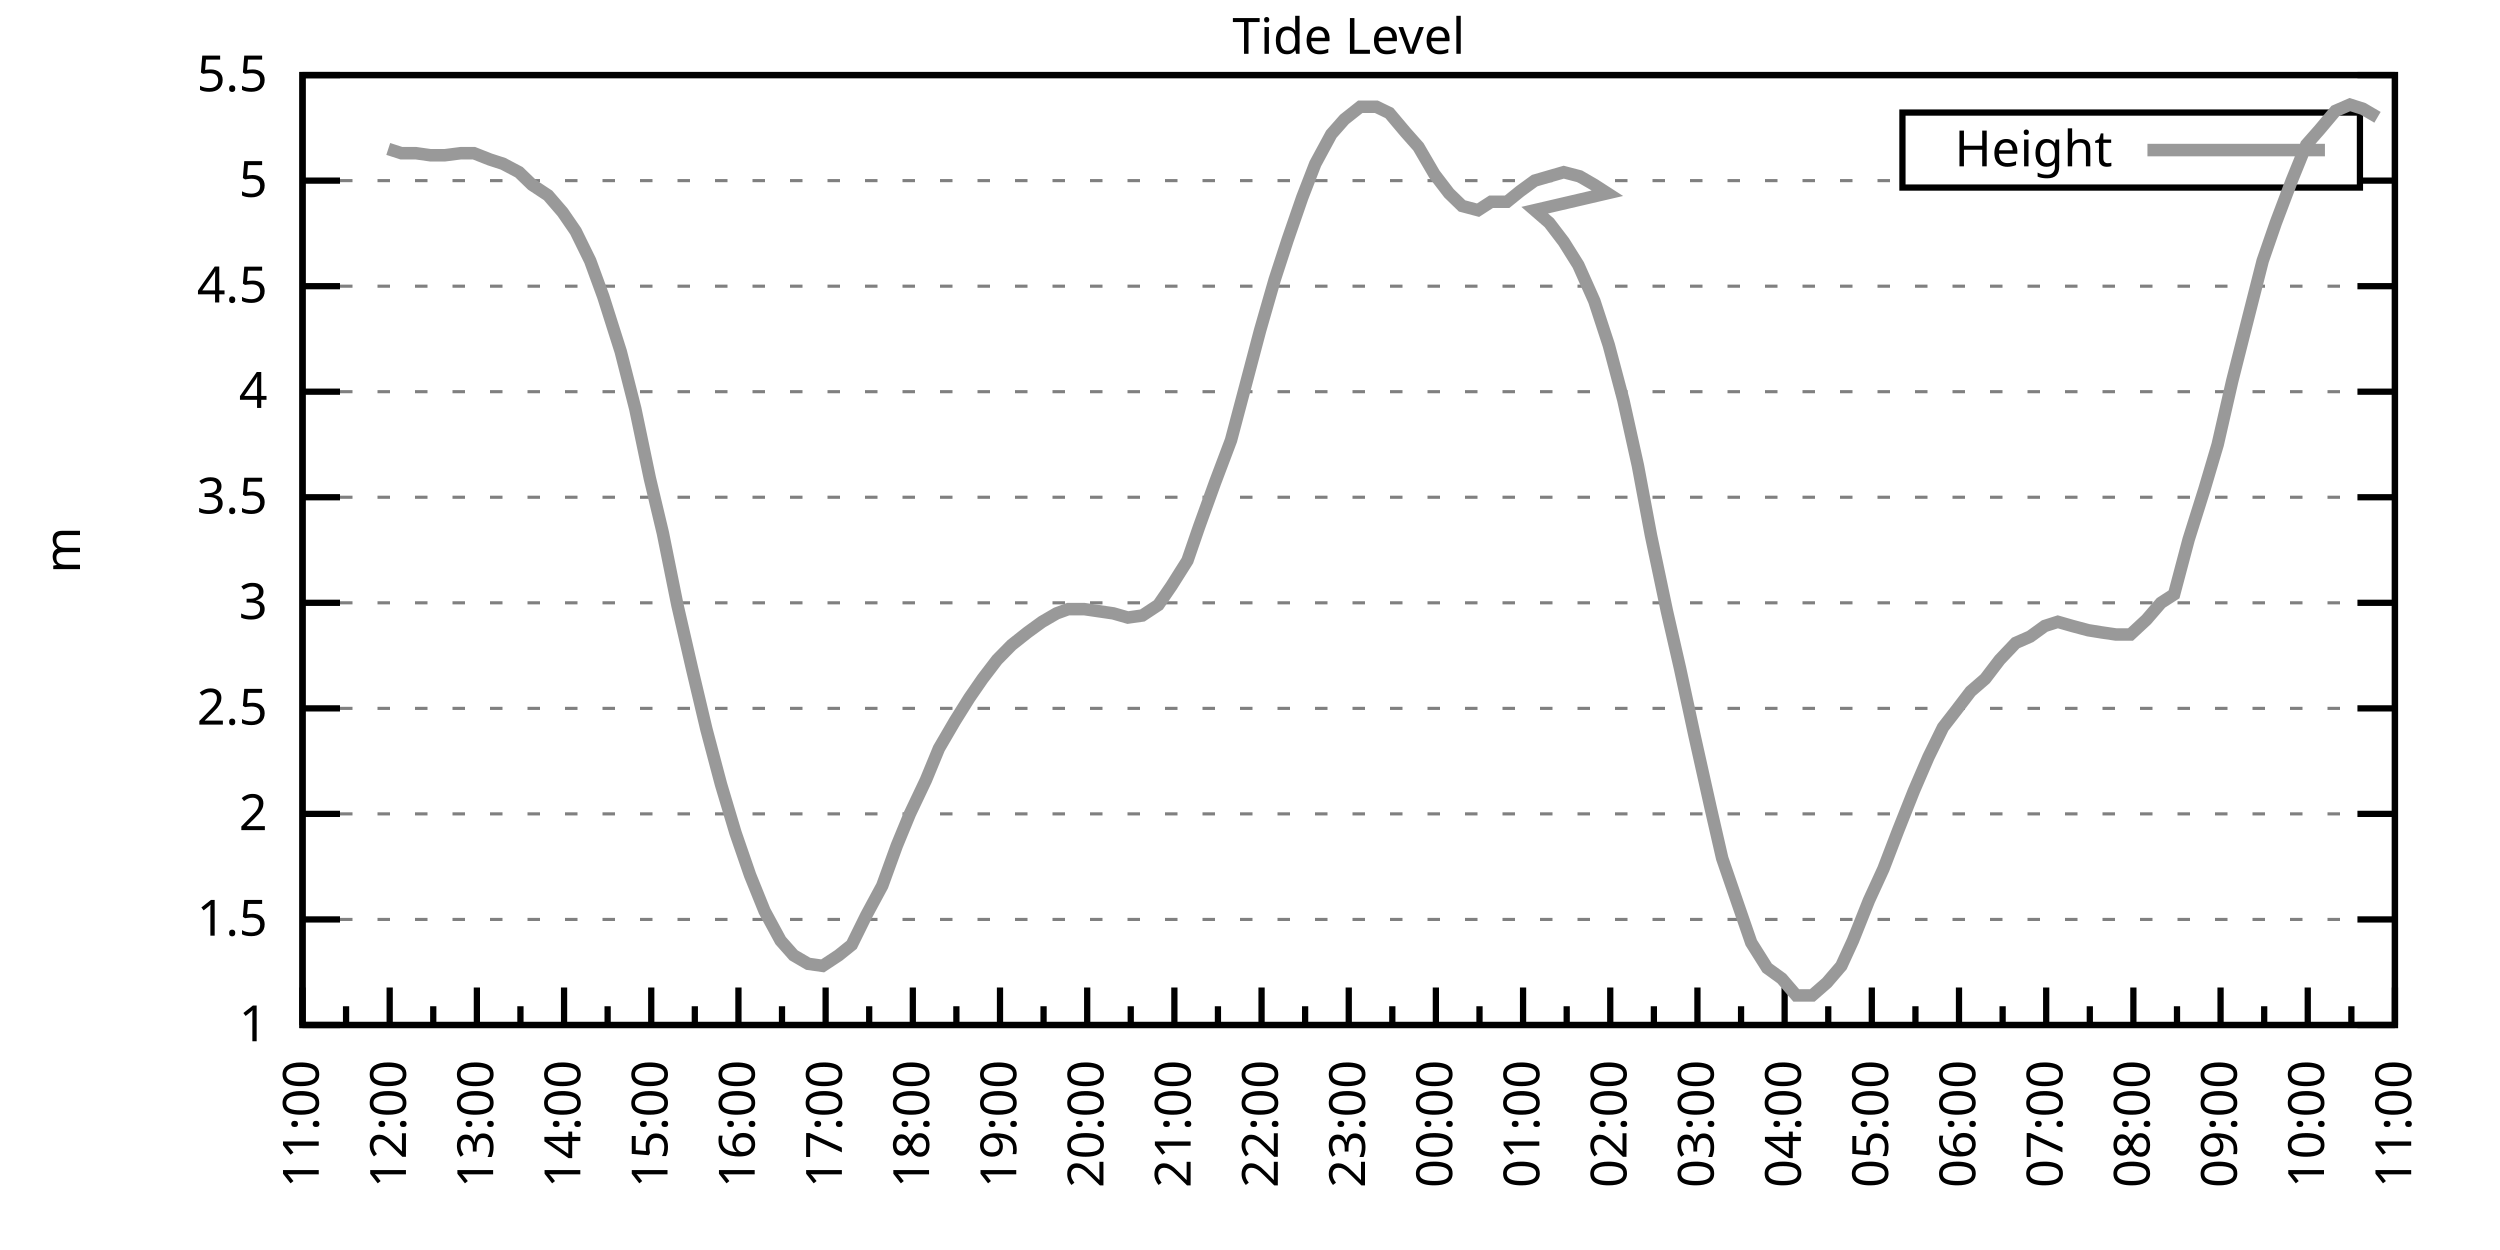
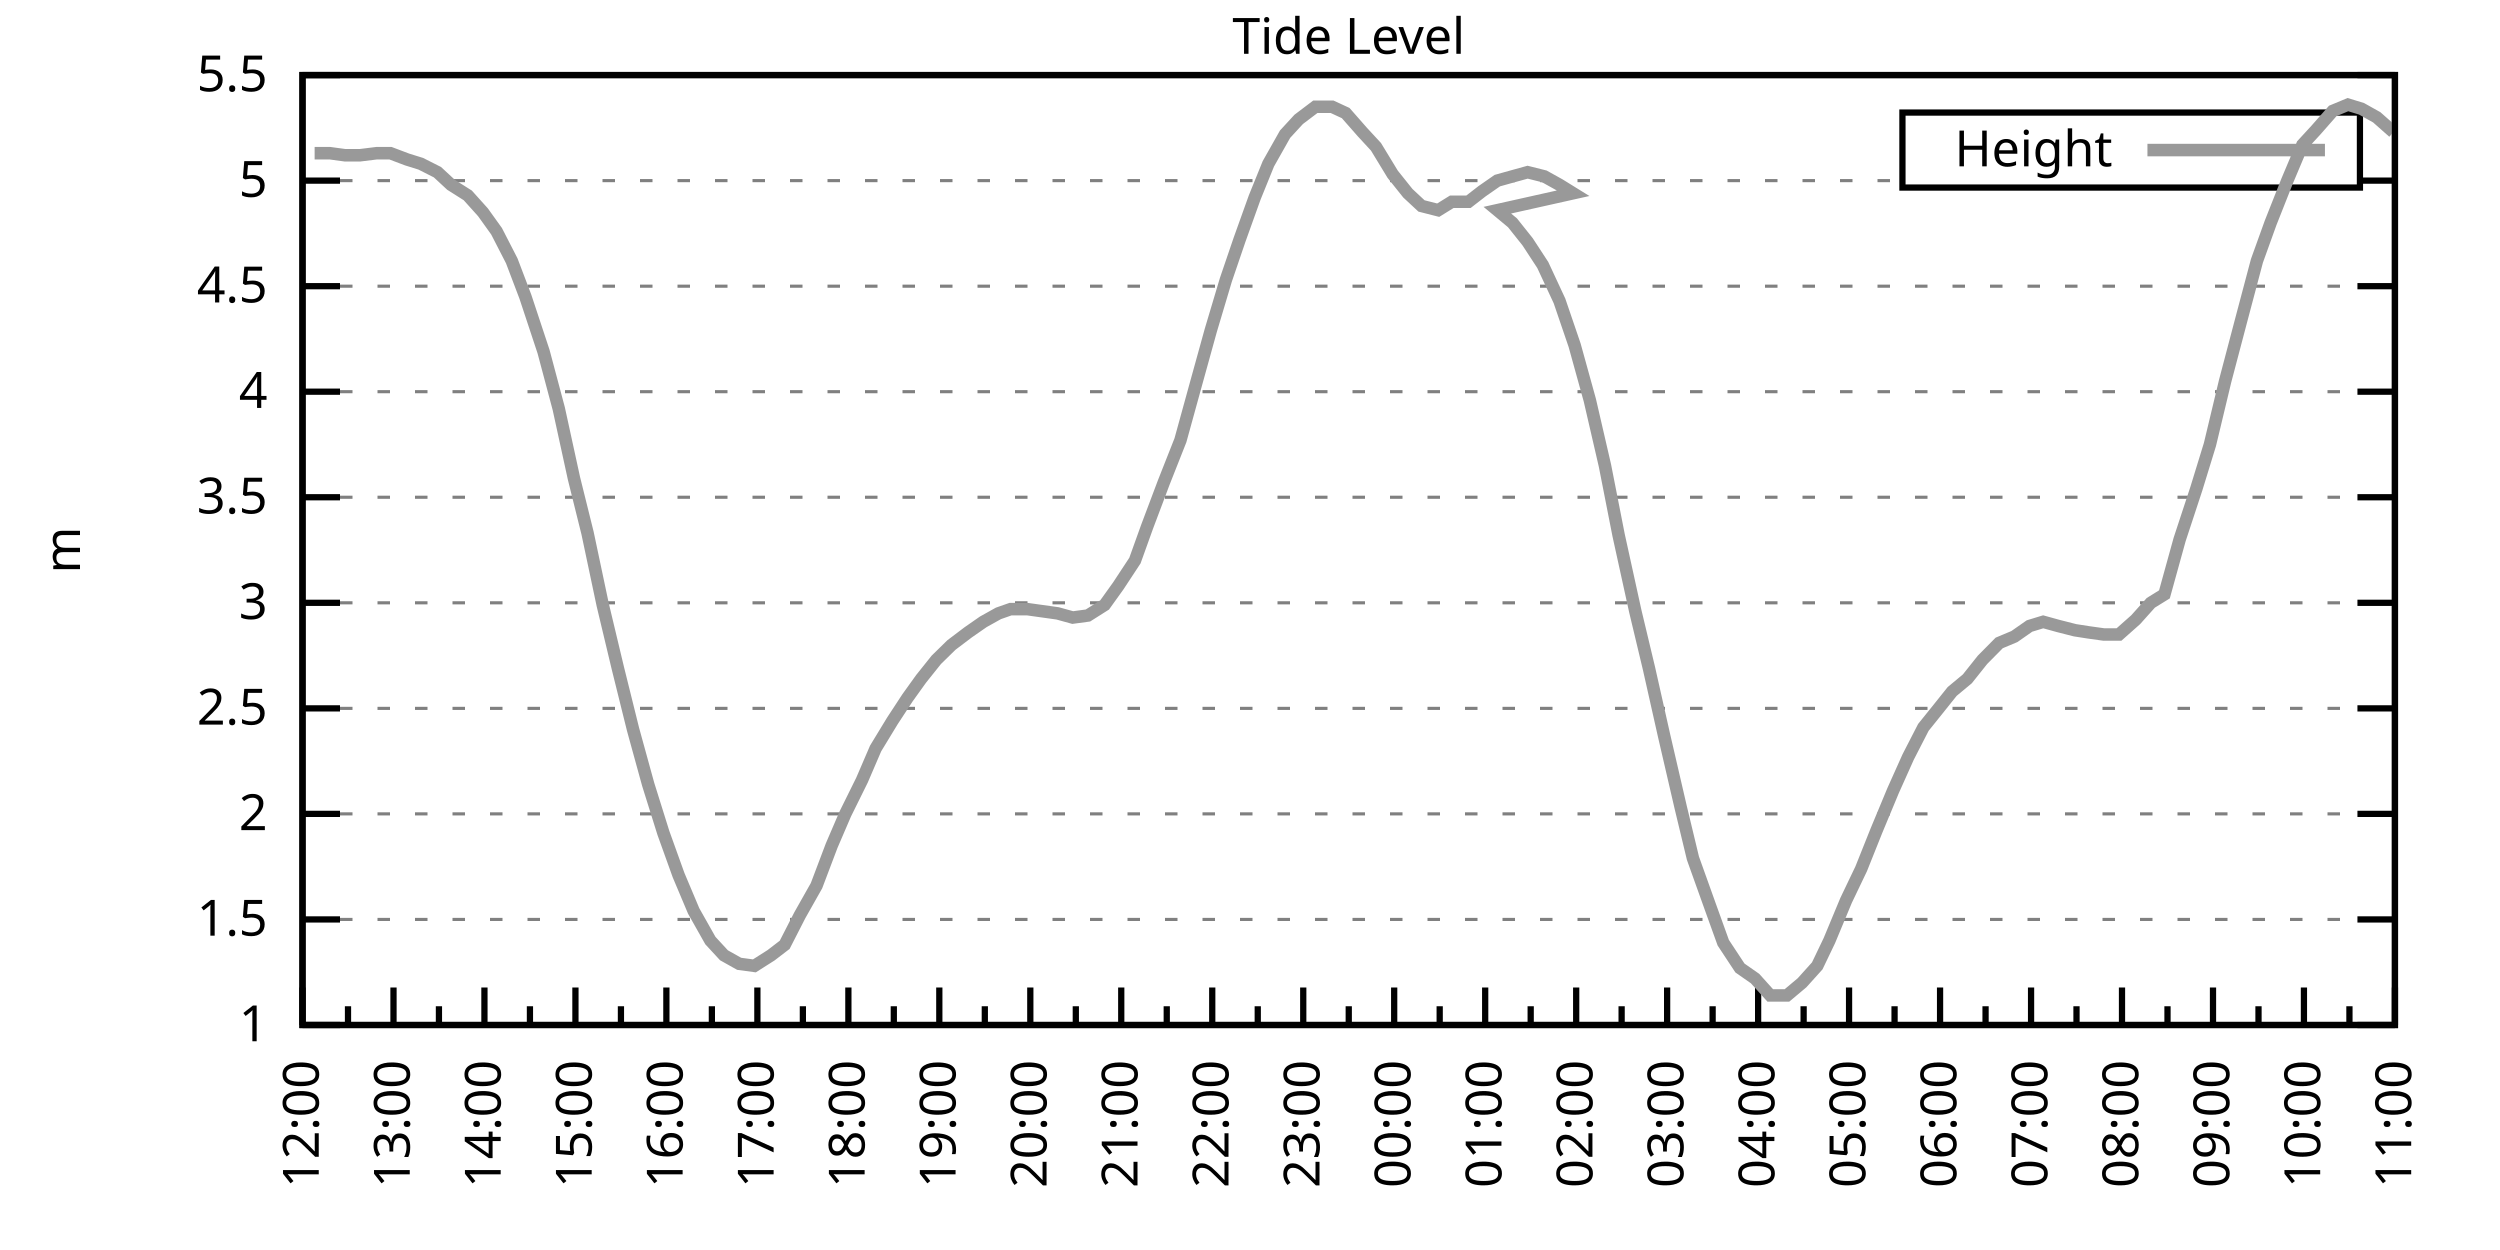
<svg xmlns="http://www.w3.org/2000/svg" xmlns:xlink="http://www.w3.org/1999/xlink" width="400" height="200" viewBox="0 0 400 200">
  <g id="gnuplot_canvas">
    <rect x="0" y="0" width="400" height="200" fill="none" />
    <defs>
      <circle id="gpDot" r="0.5" stroke-width="0.5" stroke="currentColor" />
      <path id="gpPt0" stroke-width="0.333" stroke="currentColor" d="M-1,0 h2 M0,-1 v2" />
      <path id="gpPt1" stroke-width="0.333" stroke="currentColor" d="M-1,-1 L1,1 M1,-1 L-1,1" />
      <path id="gpPt2" stroke-width="0.333" stroke="currentColor" d="M-1,0 L1,0 M0,-1 L0,1 M-1,-1 L1,1 M-1,1 L1,-1" />
      <rect id="gpPt3" stroke-width="0.333" stroke="currentColor" x="-1" y="-1" width="2" height="2" />
      <rect id="gpPt4" stroke-width="0.333" stroke="currentColor" fill="currentColor" x="-1" y="-1" width="2" height="2" />
      <circle id="gpPt5" stroke-width="0.333" stroke="currentColor" cx="0" cy="0" r="1" />
      <use xlink:href="#gpPt5" id="gpPt6" fill="currentColor" stroke="none" />
      <path id="gpPt7" stroke-width="0.333" stroke="currentColor" d="M0,-1.33 L-1.33,0.67 L1.33,0.67 z" />
      <use xlink:href="#gpPt7" id="gpPt8" fill="currentColor" stroke="none" />
      <use xlink:href="#gpPt7" id="gpPt9" stroke="currentColor" transform="rotate(180)" />
      <use xlink:href="#gpPt9" id="gpPt10" fill="currentColor" stroke="none" />
      <use xlink:href="#gpPt3" id="gpPt11" stroke="currentColor" transform="rotate(45)" />
      <use xlink:href="#gpPt11" id="gpPt12" fill="currentColor" stroke="none" />
      <path id="gpPt13" stroke-width="0.333" stroke="currentColor" d="M0,1.330 L1.265,0.411 L0.782,-1.067 L-0.782,-1.076 L-1.265,0.411 z" />
      <use xlink:href="#gpPt13" id="gpPt14" fill="currentColor" stroke="none" />
      <filter id="textbox" filterUnits="objectBoundingBox" x="0" y="0" height="1" width="1">
        <feFlood flood-color="white" flood-opacity="1" result="bgnd" />
        <feComposite in="SourceGraphic" in2="bgnd" operator="atop" />
      </filter>
      <filter id="greybox" filterUnits="objectBoundingBox" x="0" y="0" height="1" width="1">
        <feFlood flood-color="lightgrey" flood-opacity="1" result="grey" />
        <feComposite in="SourceGraphic" in2="grey" operator="atop" />
      </filter>
    </defs>
    <g fill="none" color="white" stroke="currentColor" stroke-width="1.00" stroke-linecap="butt" stroke-linejoin="miter">
</g>
    <g fill="none" color="black" stroke="currentColor" stroke-width="1.00" stroke-linecap="butt" stroke-linejoin="miter">
      <g stroke="none" shape-rendering="crispEdges">
        <polygon fill="rgb(255, 255, 255)" points="48.40,164.00 383.18,164.00 383.18,12.02 48.40,12.02 " />
      </g>
    </g>
    <g fill="none" color="black" stroke="currentColor" stroke-width="1.00" stroke-linecap="butt" stroke-linejoin="miter">
</g>
    <g fill="none" color="black" stroke="black" stroke-width="0.50" stroke-linecap="butt" stroke-linejoin="miter">
</g>
    <g fill="none" color="gray" stroke="currentColor" stroke-width="0.50" stroke-linecap="butt" stroke-linejoin="miter">
      <path stroke="gray" stroke-dasharray="2,4" class="gridline" d="M48.40,164.00 L383.19,164.00  " />
    </g>
    <g fill="none" color="gray" stroke="gray" stroke-width="1.00" stroke-linecap="butt" stroke-linejoin="miter">
</g>
    <g fill="none" color="black" stroke="currentColor" stroke-width="1.00" stroke-linecap="butt" stroke-linejoin="miter">
      <path stroke="black" d="M48.40,164.00 L54.40,164.00 M383.19,164.00 L377.19,164.00  " />
      <g transform="translate(42.80,166.60)" stroke="none" fill="black" font-family="Sans" font-size="8.00" text-anchor="end">
        <text>
          <tspan font-family="Sans"> 1</tspan>
        </text>
      </g>
    </g>
    <g fill="none" color="black" stroke="currentColor" stroke-width="1.00" stroke-linecap="butt" stroke-linejoin="miter">
</g>
    <g fill="none" color="black" stroke="black" stroke-width="0.50" stroke-linecap="butt" stroke-linejoin="miter">
</g>
    <g fill="none" color="gray" stroke="currentColor" stroke-width="0.50" stroke-linecap="butt" stroke-linejoin="miter">
      <path stroke="gray" stroke-dasharray="2,4" class="gridline" d="M48.40,147.11 L383.19,147.11  " />
    </g>
    <g fill="none" color="gray" stroke="gray" stroke-width="1.00" stroke-linecap="butt" stroke-linejoin="miter">
</g>
    <g fill="none" color="black" stroke="currentColor" stroke-width="1.00" stroke-linecap="butt" stroke-linejoin="miter">
      <path stroke="black" d="M48.40,147.11 L54.40,147.11 M383.19,147.11 L377.19,147.11  " />
      <g transform="translate(42.80,149.71)" stroke="none" fill="black" font-family="Sans" font-size="8.00" text-anchor="end">
        <text>
          <tspan font-family="Sans"> 1.5</tspan>
        </text>
      </g>
    </g>
    <g fill="none" color="black" stroke="currentColor" stroke-width="1.00" stroke-linecap="butt" stroke-linejoin="miter">
</g>
    <g fill="none" color="black" stroke="black" stroke-width="0.50" stroke-linecap="butt" stroke-linejoin="miter">
</g>
    <g fill="none" color="gray" stroke="currentColor" stroke-width="0.50" stroke-linecap="butt" stroke-linejoin="miter">
      <path stroke="gray" stroke-dasharray="2,4" class="gridline" d="M48.40,130.22 L383.19,130.22  " />
    </g>
    <g fill="none" color="gray" stroke="gray" stroke-width="1.00" stroke-linecap="butt" stroke-linejoin="miter">
</g>
    <g fill="none" color="black" stroke="currentColor" stroke-width="1.00" stroke-linecap="butt" stroke-linejoin="miter">
      <path stroke="black" d="M48.40,130.22 L54.40,130.22 M383.19,130.22 L377.19,130.22  " />
      <g transform="translate(42.80,132.82)" stroke="none" fill="black" font-family="Sans" font-size="8.00" text-anchor="end">
        <text>
          <tspan font-family="Sans"> 2</tspan>
        </text>
      </g>
    </g>
    <g fill="none" color="black" stroke="currentColor" stroke-width="1.00" stroke-linecap="butt" stroke-linejoin="miter">
</g>
    <g fill="none" color="black" stroke="black" stroke-width="0.50" stroke-linecap="butt" stroke-linejoin="miter">
</g>
    <g fill="none" color="gray" stroke="currentColor" stroke-width="0.50" stroke-linecap="butt" stroke-linejoin="miter">
      <path stroke="gray" stroke-dasharray="2,4" class="gridline" d="M48.40,113.34 L383.19,113.34  " />
    </g>
    <g fill="none" color="gray" stroke="gray" stroke-width="1.00" stroke-linecap="butt" stroke-linejoin="miter">
</g>
    <g fill="none" color="black" stroke="currentColor" stroke-width="1.00" stroke-linecap="butt" stroke-linejoin="miter">
      <path stroke="black" d="M48.40,113.34 L54.40,113.34 M383.19,113.34 L377.19,113.34  " />
      <g transform="translate(42.80,115.94)" stroke="none" fill="black" font-family="Sans" font-size="8.00" text-anchor="end">
        <text>
          <tspan font-family="Sans"> 2.5</tspan>
        </text>
      </g>
    </g>
    <g fill="none" color="black" stroke="currentColor" stroke-width="1.00" stroke-linecap="butt" stroke-linejoin="miter">
</g>
    <g fill="none" color="black" stroke="black" stroke-width="0.50" stroke-linecap="butt" stroke-linejoin="miter">
</g>
    <g fill="none" color="gray" stroke="currentColor" stroke-width="0.50" stroke-linecap="butt" stroke-linejoin="miter">
      <path stroke="gray" stroke-dasharray="2,4" class="gridline" d="M48.40,96.45 L383.19,96.45  " />
    </g>
    <g fill="none" color="gray" stroke="gray" stroke-width="1.00" stroke-linecap="butt" stroke-linejoin="miter">
</g>
    <g fill="none" color="black" stroke="currentColor" stroke-width="1.00" stroke-linecap="butt" stroke-linejoin="miter">
      <path stroke="black" d="M48.40,96.45 L54.40,96.45 M383.19,96.45 L377.19,96.45  " />
      <g transform="translate(42.80,99.05)" stroke="none" fill="black" font-family="Sans" font-size="8.00" text-anchor="end">
        <text>
          <tspan font-family="Sans"> 3</tspan>
        </text>
      </g>
    </g>
    <g fill="none" color="black" stroke="currentColor" stroke-width="1.00" stroke-linecap="butt" stroke-linejoin="miter">
</g>
    <g fill="none" color="black" stroke="black" stroke-width="0.50" stroke-linecap="butt" stroke-linejoin="miter">
</g>
    <g fill="none" color="gray" stroke="currentColor" stroke-width="0.50" stroke-linecap="butt" stroke-linejoin="miter">
      <path stroke="gray" stroke-dasharray="2,4" class="gridline" d="M48.40,79.56 L383.19,79.56  " />
    </g>
    <g fill="none" color="gray" stroke="gray" stroke-width="1.00" stroke-linecap="butt" stroke-linejoin="miter">
</g>
    <g fill="none" color="black" stroke="currentColor" stroke-width="1.00" stroke-linecap="butt" stroke-linejoin="miter">
      <path stroke="black" d="M48.40,79.56 L54.40,79.56 M383.19,79.56 L377.19,79.56  " />
      <g transform="translate(42.80,82.16)" stroke="none" fill="black" font-family="Sans" font-size="8.00" text-anchor="end">
        <text>
          <tspan font-family="Sans"> 3.5</tspan>
        </text>
      </g>
    </g>
    <g fill="none" color="black" stroke="currentColor" stroke-width="1.00" stroke-linecap="butt" stroke-linejoin="miter">
</g>
    <g fill="none" color="black" stroke="black" stroke-width="0.50" stroke-linecap="butt" stroke-linejoin="miter">
</g>
    <g fill="none" color="gray" stroke="currentColor" stroke-width="0.50" stroke-linecap="butt" stroke-linejoin="miter">
      <path stroke="gray" stroke-dasharray="2,4" class="gridline" d="M48.40,62.67 L383.19,62.67  " />
    </g>
    <g fill="none" color="gray" stroke="gray" stroke-width="1.00" stroke-linecap="butt" stroke-linejoin="miter">
</g>
    <g fill="none" color="black" stroke="currentColor" stroke-width="1.00" stroke-linecap="butt" stroke-linejoin="miter">
      <path stroke="black" d="M48.40,62.67 L54.40,62.67 M383.19,62.67 L377.19,62.67  " />
      <g transform="translate(42.80,65.27)" stroke="none" fill="black" font-family="Sans" font-size="8.00" text-anchor="end">
        <text>
          <tspan font-family="Sans"> 4</tspan>
        </text>
      </g>
    </g>
    <g fill="none" color="black" stroke="currentColor" stroke-width="1.00" stroke-linecap="butt" stroke-linejoin="miter">
</g>
    <g fill="none" color="black" stroke="black" stroke-width="0.50" stroke-linecap="butt" stroke-linejoin="miter">
</g>
    <g fill="none" color="gray" stroke="currentColor" stroke-width="0.50" stroke-linecap="butt" stroke-linejoin="miter">
      <path stroke="gray" stroke-dasharray="2,4" class="gridline" d="M48.40,45.79 L383.19,45.79  " />
    </g>
    <g fill="none" color="gray" stroke="gray" stroke-width="1.00" stroke-linecap="butt" stroke-linejoin="miter">
</g>
    <g fill="none" color="black" stroke="currentColor" stroke-width="1.00" stroke-linecap="butt" stroke-linejoin="miter">
      <path stroke="black" d="M48.40,45.79 L54.40,45.79 M383.19,45.79 L377.19,45.79  " />
      <g transform="translate(42.80,48.39)" stroke="none" fill="black" font-family="Sans" font-size="8.00" text-anchor="end">
        <text>
          <tspan font-family="Sans"> 4.5</tspan>
        </text>
      </g>
    </g>
    <g fill="none" color="black" stroke="currentColor" stroke-width="1.00" stroke-linecap="butt" stroke-linejoin="miter">
</g>
    <g fill="none" color="black" stroke="black" stroke-width="0.50" stroke-linecap="butt" stroke-linejoin="miter">
</g>
    <g fill="none" color="gray" stroke="currentColor" stroke-width="0.50" stroke-linecap="butt" stroke-linejoin="miter">
      <path stroke="gray" stroke-dasharray="2,4" class="gridline" d="M48.40,28.90 L304.39,28.90 M377.59,28.90 L383.19,28.90  " />
    </g>
    <g fill="none" color="gray" stroke="gray" stroke-width="1.00" stroke-linecap="butt" stroke-linejoin="miter">
</g>
    <g fill="none" color="black" stroke="currentColor" stroke-width="1.00" stroke-linecap="butt" stroke-linejoin="miter">
      <path stroke="black" d="M48.40,28.90 L54.40,28.90 M383.19,28.90 L377.19,28.90  " />
      <g transform="translate(42.80,31.50)" stroke="none" fill="black" font-family="Sans" font-size="8.00" text-anchor="end">
        <text>
          <tspan font-family="Sans"> 5</tspan>
        </text>
      </g>
    </g>
    <g fill="none" color="black" stroke="currentColor" stroke-width="1.00" stroke-linecap="butt" stroke-linejoin="miter">
</g>
    <g fill="none" color="black" stroke="black" stroke-width="0.50" stroke-linecap="butt" stroke-linejoin="miter">
</g>
    <g fill="none" color="gray" stroke="currentColor" stroke-width="0.50" stroke-linecap="butt" stroke-linejoin="miter">
      <path stroke="gray" stroke-dasharray="2,4" class="gridline" d="M48.40,12.01 L383.19,12.01  " />
    </g>
    <g fill="none" color="gray" stroke="gray" stroke-width="1.00" stroke-linecap="butt" stroke-linejoin="miter">
</g>
    <g fill="none" color="black" stroke="currentColor" stroke-width="1.00" stroke-linecap="butt" stroke-linejoin="miter">
      <path stroke="black" d="M48.40,12.01 L54.40,12.01 M383.19,12.01 L377.19,12.01  " />
      <g transform="translate(42.80,14.61)" stroke="none" fill="black" font-family="Sans" font-size="8.00" text-anchor="end">
        <text>
          <tspan font-family="Sans"> 5.5</tspan>
        </text>
      </g>
    </g>
    <g fill="none" color="black" stroke="currentColor" stroke-width="1.00" stroke-linecap="butt" stroke-linejoin="miter">
      <path stroke="black" d="M48.40,164.00 L48.40,158.00  " />
      <g transform="translate(51.00,169.60) rotate(270)" stroke="none" fill="black" font-family="Sans" font-size="8.00" text-anchor="end">
        <text>
-           <tspan font-family="Sans">11:00</tspan>
-         </text>
-       </g>
-     </g>
-     <g fill="none" color="black" stroke="currentColor" stroke-width="1.00" stroke-linecap="butt" stroke-linejoin="miter">
-       <path stroke="black" d="M55.37,164.00 L55.37,161.00 M62.35,164.00 L62.35,158.00  " />
-       <g transform="translate(64.95,169.60) rotate(270)" stroke="none" fill="black" font-family="Sans" font-size="8.00" text-anchor="end">
-         <text>
          <tspan font-family="Sans">12:00</tspan>
        </text>
      </g>
    </g>
    <g fill="none" color="black" stroke="currentColor" stroke-width="1.00" stroke-linecap="butt" stroke-linejoin="miter">
-       <path stroke="black" d="M69.32,164.00 L69.32,161.00 M76.30,164.00 L76.30,158.00  " />
-       <g transform="translate(78.90,169.60) rotate(270)" stroke="none" fill="black" font-family="Sans" font-size="8.00" text-anchor="end">
+       <path stroke="black" d="M55.68,164.00 L55.68,161.00 M62.96,164.00 L62.96,158.00  " />
+       <g transform="translate(65.56,169.60) rotate(270)" stroke="none" fill="black" font-family="Sans" font-size="8.00" text-anchor="end">
        <text>
          <tspan font-family="Sans">13:00</tspan>
        </text>
      </g>
    </g>
    <g fill="none" color="black" stroke="currentColor" stroke-width="1.00" stroke-linecap="butt" stroke-linejoin="miter">
-       <path stroke="black" d="M83.27,164.00 L83.27,161.00 M90.25,164.00 L90.25,158.00  " />
-       <g transform="translate(92.85,169.60) rotate(270)" stroke="none" fill="black" font-family="Sans" font-size="8.00" text-anchor="end">
+       <path stroke="black" d="M70.23,164.00 L70.23,161.00 M77.51,164.00 L77.51,158.00  " />
+       <g transform="translate(80.11,169.60) rotate(270)" stroke="none" fill="black" font-family="Sans" font-size="8.00" text-anchor="end">
        <text>
          <tspan font-family="Sans">14:00</tspan>
        </text>
      </g>
    </g>
    <g fill="none" color="black" stroke="currentColor" stroke-width="1.00" stroke-linecap="butt" stroke-linejoin="miter">
-       <path stroke="black" d="M97.22,164.00 L97.22,161.00 M104.20,164.00 L104.20,158.00  " />
-       <g transform="translate(106.80,169.60) rotate(270)" stroke="none" fill="black" font-family="Sans" font-size="8.00" text-anchor="end">
+       <path stroke="black" d="M84.79,164.00 L84.79,161.00 M92.07,164.00 L92.07,158.00  " />
+       <g transform="translate(94.67,169.60) rotate(270)" stroke="none" fill="black" font-family="Sans" font-size="8.00" text-anchor="end">
        <text>
          <tspan font-family="Sans">15:00</tspan>
        </text>
      </g>
    </g>
    <g fill="none" color="black" stroke="currentColor" stroke-width="1.00" stroke-linecap="butt" stroke-linejoin="miter">
-       <path stroke="black" d="M111.17,164.00 L111.17,161.00 M118.15,164.00 L118.15,158.00  " />
-       <g transform="translate(120.75,169.60) rotate(270)" stroke="none" fill="black" font-family="Sans" font-size="8.00" text-anchor="end">
+       <path stroke="black" d="M99.35,164.00 L99.35,161.00 M106.62,164.00 L106.62,158.00  " />
+       <g transform="translate(109.22,169.60) rotate(270)" stroke="none" fill="black" font-family="Sans" font-size="8.00" text-anchor="end">
        <text>
          <tspan font-family="Sans">16:00</tspan>
        </text>
      </g>
    </g>
    <g fill="none" color="black" stroke="currentColor" stroke-width="1.00" stroke-linecap="butt" stroke-linejoin="miter">
-       <path stroke="black" d="M125.12,164.00 L125.12,161.00 M132.10,164.00 L132.10,158.00  " />
-       <g transform="translate(134.70,169.60) rotate(270)" stroke="none" fill="black" font-family="Sans" font-size="8.00" text-anchor="end">
+       <path stroke="black" d="M113.90,164.00 L113.90,161.00 M121.18,164.00 L121.18,158.00  " />
+       <g transform="translate(123.78,169.60) rotate(270)" stroke="none" fill="black" font-family="Sans" font-size="8.00" text-anchor="end">
        <text>
          <tspan font-family="Sans">17:00</tspan>
        </text>
      </g>
    </g>
    <g fill="none" color="black" stroke="currentColor" stroke-width="1.00" stroke-linecap="butt" stroke-linejoin="miter">
-       <path stroke="black" d="M139.07,164.00 L139.07,161.00 M146.05,164.00 L146.05,158.00  " />
-       <g transform="translate(148.65,169.60) rotate(270)" stroke="none" fill="black" font-family="Sans" font-size="8.00" text-anchor="end">
+       <path stroke="black" d="M128.46,164.00 L128.46,161.00 M135.74,164.00 L135.74,158.00  " />
+       <g transform="translate(138.34,169.60) rotate(270)" stroke="none" fill="black" font-family="Sans" font-size="8.00" text-anchor="end">
        <text>
          <tspan font-family="Sans">18:00</tspan>
        </text>
      </g>
    </g>
    <g fill="none" color="black" stroke="currentColor" stroke-width="1.00" stroke-linecap="butt" stroke-linejoin="miter">
-       <path stroke="black" d="M153.02,164.00 L153.02,161.00 M160.00,164.00 L160.00,158.00  " />
-       <g transform="translate(162.60,169.60) rotate(270)" stroke="none" fill="black" font-family="Sans" font-size="8.00" text-anchor="end">
+       <path stroke="black" d="M143.01,164.00 L143.01,161.00 M150.29,164.00 L150.29,158.00  " />
+       <g transform="translate(152.89,169.60) rotate(270)" stroke="none" fill="black" font-family="Sans" font-size="8.00" text-anchor="end">
        <text>
          <tspan font-family="Sans">19:00</tspan>
        </text>
      </g>
    </g>
    <g fill="none" color="black" stroke="currentColor" stroke-width="1.00" stroke-linecap="butt" stroke-linejoin="miter">
-       <path stroke="black" d="M166.97,164.00 L166.97,161.00 M173.95,164.00 L173.95,158.00  " />
-       <g transform="translate(176.55,169.60) rotate(270)" stroke="none" fill="black" font-family="Sans" font-size="8.00" text-anchor="end">
+       <path stroke="black" d="M157.57,164.00 L157.57,161.00 M164.85,164.00 L164.85,158.00  " />
+       <g transform="translate(167.45,169.60) rotate(270)" stroke="none" fill="black" font-family="Sans" font-size="8.00" text-anchor="end">
        <text>
          <tspan font-family="Sans">20:00</tspan>
        </text>
      </g>
    </g>
    <g fill="none" color="black" stroke="currentColor" stroke-width="1.00" stroke-linecap="butt" stroke-linejoin="miter">
-       <path stroke="black" d="M180.92,164.00 L180.92,161.00 M187.90,164.00 L187.90,158.00  " />
-       <g transform="translate(190.50,169.60) rotate(270)" stroke="none" fill="black" font-family="Sans" font-size="8.00" text-anchor="end">
+       <path stroke="black" d="M172.13,164.00 L172.13,161.00 M179.40,164.00 L179.40,158.00  " />
+       <g transform="translate(182.00,169.60) rotate(270)" stroke="none" fill="black" font-family="Sans" font-size="8.00" text-anchor="end">
        <text>
          <tspan font-family="Sans">21:00</tspan>
        </text>
      </g>
    </g>
    <g fill="none" color="black" stroke="currentColor" stroke-width="1.00" stroke-linecap="butt" stroke-linejoin="miter">
-       <path stroke="black" d="M194.87,164.00 L194.87,161.00 M201.85,164.00 L201.85,158.00  " />
-       <g transform="translate(204.45,169.60) rotate(270)" stroke="none" fill="black" font-family="Sans" font-size="8.00" text-anchor="end">
+       <path stroke="black" d="M186.68,164.00 L186.68,161.00 M193.96,164.00 L193.96,158.00  " />
+       <g transform="translate(196.56,169.60) rotate(270)" stroke="none" fill="black" font-family="Sans" font-size="8.00" text-anchor="end">
        <text>
          <tspan font-family="Sans">22:00</tspan>
        </text>
      </g>
    </g>
    <g fill="none" color="black" stroke="currentColor" stroke-width="1.00" stroke-linecap="butt" stroke-linejoin="miter">
-       <path stroke="black" d="M208.82,164.00 L208.82,161.00 M215.80,164.00 L215.80,158.00  " />
-       <g transform="translate(218.40,169.60) rotate(270)" stroke="none" fill="black" font-family="Sans" font-size="8.00" text-anchor="end">
+       <path stroke="black" d="M201.24,164.00 L201.24,161.00 M208.52,164.00 L208.52,158.00  " />
+       <g transform="translate(211.12,169.60) rotate(270)" stroke="none" fill="black" font-family="Sans" font-size="8.00" text-anchor="end">
        <text>
          <tspan font-family="Sans">23:00</tspan>
        </text>
      </g>
    </g>
    <g fill="none" color="black" stroke="currentColor" stroke-width="1.00" stroke-linecap="butt" stroke-linejoin="miter">
-       <path stroke="black" d="M222.77,164.00 L222.77,161.00 M229.74,164.00 L229.74,158.00  " />
-       <g transform="translate(232.34,169.60) rotate(270)" stroke="none" fill="black" font-family="Sans" font-size="8.00" text-anchor="end">
+       <path stroke="black" d="M215.80,164.00 L215.80,161.00 M223.07,164.00 L223.07,158.00  " />
+       <g transform="translate(225.67,169.60) rotate(270)" stroke="none" fill="black" font-family="Sans" font-size="8.00" text-anchor="end">
        <text>
          <tspan font-family="Sans">00:00</tspan>
        </text>
      </g>
    </g>
    <g fill="none" color="black" stroke="currentColor" stroke-width="1.00" stroke-linecap="butt" stroke-linejoin="miter">
-       <path stroke="black" d="M236.72,164.00 L236.72,161.00 M243.69,164.00 L243.69,158.00  " />
-       <g transform="translate(246.29,169.60) rotate(270)" stroke="none" fill="black" font-family="Sans" font-size="8.00" text-anchor="end">
+       <path stroke="black" d="M230.35,164.00 L230.35,161.00 M237.63,164.00 L237.63,158.00  " />
+       <g transform="translate(240.23,169.60) rotate(270)" stroke="none" fill="black" font-family="Sans" font-size="8.00" text-anchor="end">
        <text>
          <tspan font-family="Sans">01:00</tspan>
        </text>
      </g>
    </g>
    <g fill="none" color="black" stroke="currentColor" stroke-width="1.00" stroke-linecap="butt" stroke-linejoin="miter">
-       <path stroke="black" d="M250.67,164.00 L250.67,161.00 M257.64,164.00 L257.64,158.00  " />
-       <g transform="translate(260.24,169.60) rotate(270)" stroke="none" fill="black" font-family="Sans" font-size="8.00" text-anchor="end">
+       <path stroke="black" d="M244.91,164.00 L244.91,161.00 M252.19,164.00 L252.19,158.00  " />
+       <g transform="translate(254.79,169.60) rotate(270)" stroke="none" fill="black" font-family="Sans" font-size="8.00" text-anchor="end">
        <text>
          <tspan font-family="Sans">02:00</tspan>
        </text>
      </g>
    </g>
    <g fill="none" color="black" stroke="currentColor" stroke-width="1.00" stroke-linecap="butt" stroke-linejoin="miter">
-       <path stroke="black" d="M264.62,164.00 L264.62,161.00 M271.59,164.00 L271.59,158.00  " />
-       <g transform="translate(274.19,169.60) rotate(270)" stroke="none" fill="black" font-family="Sans" font-size="8.00" text-anchor="end">
+       <path stroke="black" d="M259.46,164.00 L259.46,161.00 M266.74,164.00 L266.74,158.00  " />
+       <g transform="translate(269.34,169.60) rotate(270)" stroke="none" fill="black" font-family="Sans" font-size="8.00" text-anchor="end">
        <text>
          <tspan font-family="Sans">03:00</tspan>
        </text>
      </g>
    </g>
    <g fill="none" color="black" stroke="currentColor" stroke-width="1.00" stroke-linecap="butt" stroke-linejoin="miter">
-       <path stroke="black" d="M278.57,164.00 L278.57,161.00 M285.54,164.00 L285.54,158.00  " />
-       <g transform="translate(288.14,169.60) rotate(270)" stroke="none" fill="black" font-family="Sans" font-size="8.00" text-anchor="end">
+       <path stroke="black" d="M274.02,164.00 L274.02,161.00 M281.30,164.00 L281.30,158.00  " />
+       <g transform="translate(283.90,169.60) rotate(270)" stroke="none" fill="black" font-family="Sans" font-size="8.00" text-anchor="end">
        <text>
          <tspan font-family="Sans">04:00</tspan>
        </text>
      </g>
    </g>
    <g fill="none" color="black" stroke="currentColor" stroke-width="1.00" stroke-linecap="butt" stroke-linejoin="miter">
-       <path stroke="black" d="M292.52,164.00 L292.52,161.00 M299.49,164.00 L299.49,158.00  " />
-       <g transform="translate(302.09,169.60) rotate(270)" stroke="none" fill="black" font-family="Sans" font-size="8.00" text-anchor="end">
+       <path stroke="black" d="M288.58,164.00 L288.58,161.00 M295.85,164.00 L295.85,158.00  " />
+       <g transform="translate(298.45,169.60) rotate(270)" stroke="none" fill="black" font-family="Sans" font-size="8.00" text-anchor="end">
        <text>
          <tspan font-family="Sans">05:00</tspan>
        </text>
      </g>
    </g>
    <g fill="none" color="black" stroke="currentColor" stroke-width="1.00" stroke-linecap="butt" stroke-linejoin="miter">
-       <path stroke="black" d="M306.47,164.00 L306.47,161.00 M313.44,164.00 L313.44,158.00  " />
-       <g transform="translate(316.04,169.60) rotate(270)" stroke="none" fill="black" font-family="Sans" font-size="8.00" text-anchor="end">
+       <path stroke="black" d="M303.13,164.00 L303.13,161.00 M310.41,164.00 L310.41,158.00  " />
+       <g transform="translate(313.01,169.60) rotate(270)" stroke="none" fill="black" font-family="Sans" font-size="8.00" text-anchor="end">
        <text>
          <tspan font-family="Sans">06:00</tspan>
        </text>
      </g>
    </g>
    <g fill="none" color="black" stroke="currentColor" stroke-width="1.00" stroke-linecap="butt" stroke-linejoin="miter">
-       <path stroke="black" d="M320.42,164.00 L320.42,161.00 M327.39,164.00 L327.39,158.00  " />
-       <g transform="translate(329.99,169.60) rotate(270)" stroke="none" fill="black" font-family="Sans" font-size="8.00" text-anchor="end">
+       <path stroke="black" d="M317.69,164.00 L317.69,161.00 M324.97,164.00 L324.97,158.00  " />
+       <g transform="translate(327.57,169.60) rotate(270)" stroke="none" fill="black" font-family="Sans" font-size="8.00" text-anchor="end">
        <text>
          <tspan font-family="Sans">07:00</tspan>
        </text>
      </g>
    </g>
    <g fill="none" color="black" stroke="currentColor" stroke-width="1.00" stroke-linecap="butt" stroke-linejoin="miter">
-       <path stroke="black" d="M334.37,164.00 L334.37,161.00 M341.34,164.00 L341.34,158.00  " />
-       <g transform="translate(343.94,169.60) rotate(270)" stroke="none" fill="black" font-family="Sans" font-size="8.00" text-anchor="end">
+       <path stroke="black" d="M332.24,164.00 L332.24,161.00 M339.52,164.00 L339.52,158.00  " />
+       <g transform="translate(342.12,169.60) rotate(270)" stroke="none" fill="black" font-family="Sans" font-size="8.00" text-anchor="end">
        <text>
          <tspan font-family="Sans">08:00</tspan>
        </text>
      </g>
    </g>
    <g fill="none" color="black" stroke="currentColor" stroke-width="1.00" stroke-linecap="butt" stroke-linejoin="miter">
-       <path stroke="black" d="M348.32,164.00 L348.32,161.00 M355.29,164.00 L355.29,158.00  " />
-       <g transform="translate(357.89,169.60) rotate(270)" stroke="none" fill="black" font-family="Sans" font-size="8.00" text-anchor="end">
+       <path stroke="black" d="M346.80,164.00 L346.80,161.00 M354.08,164.00 L354.08,158.00  " />
+       <g transform="translate(356.68,169.60) rotate(270)" stroke="none" fill="black" font-family="Sans" font-size="8.00" text-anchor="end">
        <text>
          <tspan font-family="Sans">09:00</tspan>
        </text>
      </g>
    </g>
    <g fill="none" color="black" stroke="currentColor" stroke-width="1.00" stroke-linecap="butt" stroke-linejoin="miter">
-       <path stroke="black" d="M362.27,164.00 L362.27,161.00 M369.24,164.00 L369.24,158.00  " />
-       <g transform="translate(371.84,169.60) rotate(270)" stroke="none" fill="black" font-family="Sans" font-size="8.00" text-anchor="end">
+       <path stroke="black" d="M361.36,164.00 L361.36,161.00 M368.63,164.00 L368.63,158.00  " />
+       <g transform="translate(371.23,169.60) rotate(270)" stroke="none" fill="black" font-family="Sans" font-size="8.00" text-anchor="end">
        <text>
          <tspan font-family="Sans">10:00</tspan>
        </text>
      </g>
    </g>
    <g fill="none" color="black" stroke="currentColor" stroke-width="1.00" stroke-linecap="butt" stroke-linejoin="miter">
-       <path stroke="black" d="M376.22,164.00 L376.22,161.00 M383.19,164.00 L383.19,158.00  " />
+       <path stroke="black" d="M375.91,164.00 L375.91,161.00 M383.19,164.00 L383.19,158.00  " />
      <g transform="translate(385.79,169.60) rotate(270)" stroke="none" fill="black" font-family="Sans" font-size="8.00" text-anchor="end">
        <text>
          <tspan font-family="Sans">11:00</tspan>
        </text>
      </g>
    </g>
    <g fill="none" color="black" stroke="currentColor" stroke-width="1.00" stroke-linecap="butt" stroke-linejoin="miter">
</g>
    <g fill="none" color="black" stroke="currentColor" stroke-width="1.00" stroke-linecap="butt" stroke-linejoin="miter">
      <path stroke="black" d="M48.40,12.01 L48.40,164.00 L383.19,164.00 L383.19,12.01 L48.40,12.01 Z  " />
    </g>
    <g fill="none" color="black" stroke="currentColor" stroke-width="1.00" stroke-linecap="butt" stroke-linejoin="miter">
      <g transform="translate(12.80,88.01) rotate(270)" stroke="none" fill="black" font-family="Sans" font-size="8.00" text-anchor="middle">
        <text>
          <tspan font-family="Sans">m</tspan>
        </text>
      </g>
    </g>
    <g fill="none" color="black" stroke="currentColor" stroke-width="1.00" stroke-linecap="butt" stroke-linejoin="miter">
</g>
    <g fill="none" color="black" stroke="currentColor" stroke-width="1.00" stroke-linecap="butt" stroke-linejoin="miter">
      <path stroke="black" d="M304.39,30.01 L304.39,18.01 L377.59,18.01 L377.59,30.01 L304.39,30.01 Z  " />
    </g>
    <g id="Tide_level_plot_1">
      <g fill="none" color="white" stroke="black" stroke-width="2.00" stroke-linecap="butt" stroke-linejoin="miter">
</g>
      <g fill="none" color="black" stroke="currentColor" stroke-width="2.00" stroke-linecap="butt" stroke-linejoin="miter">
        <g transform="translate(337.99,26.61)" stroke="none" fill="black" font-family="Sans" font-size="8.00" text-anchor="end">
          <text>
            <tspan font-family="Sans">Height</tspan>
          </text>
        </g>
      </g>
      <g fill="none" color="black" stroke="currentColor" stroke-width="2.00" stroke-linecap="butt" stroke-linejoin="miter">
-         <path stroke="rgb(153, 153, 153)" d="M343.59,24.01 L371.99,24.01 M62.12,23.83 L64.21,24.51 L66.53,24.51 L68.86,24.84 L71.18,24.84 L73.74,24.51   L75.83,24.51 L78.39,25.52 L80.48,26.20 L83.04,27.55 L85.13,29.57 L87.69,31.26 L90.02,33.96 L92.11,37.00   L94.43,41.73 L96.53,47.47 L99.32,56.26 L101.64,65.38 L103.97,76.52 L106.06,85.30 L108.38,96.79 L110.71,106.92   L113.03,116.71 L115.36,125.50 L117.68,133.26 L120.01,140.02 L122.33,145.76 L124.89,150.49 L126.98,152.85 L129.31,154.21   L131.63,154.54 L134.19,152.85 L136.28,151.17 L138.61,146.44 L141.16,141.71 L143.49,135.29 L145.58,130.22 L148.14,124.82   L150.23,119.75 L152.79,115.36 L155.11,111.65 L157.21,108.61 L159.53,105.57 L161.86,103.20 L164.41,101.18 L166.74,99.49   L169.06,98.14 L170.92,97.46 L173.48,97.46 L178.13,98.14 L180.46,98.81 L182.78,98.48 L185.34,96.79 L187.43,93.75   L189.99,89.69 L191.85,84.29 L194.41,77.20 L196.96,70.44 L199.29,61.66 L201.61,52.88 L203.94,44.77 L206.03,38.35   L208.36,31.60 L210.45,26.20 L213.01,21.47 L215.10,19.10 L217.65,17.08 L220.21,17.08 L222.30,18.09 L224.86,21.13   L226.95,23.49 L229.51,27.88 L231.84,30.92 L233.93,32.95 L236.49,33.63 L238.58,32.28 L241.14,32.28 L243.23,30.59   L245.55,28.90 L247.88,28.22 L250.20,27.55 L252.76,28.22 L255.09,29.57 L257.18,30.92 L245.55,33.63 L247.88,35.65   L250.20,38.69 L252.53,42.41 L255.09,48.15 L257.41,55.24 L259.74,64.02 L262.06,74.49 L264.15,85.64 L266.71,97.80   L268.80,106.92 L271.13,117.73 L273.69,129.21 L275.55,137.32 L278.10,144.75 L280.20,150.83 L282.75,154.88 L285.08,156.57   L287.40,159.27 L289.96,159.27 L292.29,157.24 L294.61,154.54 L296.47,150.49 L299.03,144.07 L301.35,139.01 L303.68,132.93   L306.23,126.51 L308.56,121.11 L310.88,116.38 L312.98,113.67 L315.30,110.63 L317.63,108.61 L319.95,105.57 L322.51,102.87   L324.83,101.85 L327.16,100.16 L329.25,99.49 L331.58,100.16 L334.13,100.84 L336.23,101.18 L338.55,101.52 L340.88,101.52   L343.43,99.15 L345.76,96.45 L347.85,95.10 L350.18,86.32 L352.73,78.21 L354.83,71.12 L357.15,60.98 L359.71,50.85   L362.03,41.73 L364.13,35.65 L366.68,28.90 L369.01,23.16 L371.10,20.79 L373.66,17.75 L375.98,16.74 L378.08,17.41   L380.40,18.77  " />
+         <path stroke="rgb(153, 153, 153)" d="M343.59,24.01 L371.99,24.01 M50.34,24.51 L52.77,24.51 L55.19,24.84 L57.62,24.84 L60.29,24.51 L62.47,24.51   L65.14,25.52 L67.32,26.20 L69.99,27.55 L72.17,29.57 L74.84,31.26 L77.27,33.96 L79.45,37.00 L81.88,41.73   L84.06,47.47 L86.97,56.26 L89.40,65.38 L91.83,76.52 L94.01,85.30 L96.44,96.79 L98.86,106.92 L101.29,116.71   L103.71,125.50 L106.14,133.26 L108.57,140.02 L110.99,145.76 L113.66,150.49 L115.84,152.85 L118.27,154.21 L120.70,154.54   L123.36,152.85 L125.55,151.17 L127.97,146.44 L130.64,141.71 L133.07,135.29 L135.25,130.22 L137.92,124.82 L140.10,119.75   L142.77,115.36 L145.20,111.65 L147.38,108.61 L149.81,105.57 L152.23,103.20 L154.90,101.18 L157.33,99.49 L159.75,98.14   L161.69,97.46 L164.36,97.46 L169.22,98.14 L171.64,98.81 L174.07,98.48 L176.74,96.79 L178.92,93.75 L181.59,89.69   L183.53,84.29 L186.20,77.20 L188.87,70.44 L191.29,61.66 L193.72,52.88 L196.14,44.77 L198.33,38.35 L200.75,31.60   L202.94,26.20 L205.61,21.47 L207.79,19.10 L210.46,17.08 L213.13,17.08 L215.31,18.09 L217.98,21.13 L220.16,23.49   L222.83,27.88 L225.26,30.92 L227.44,32.95 L230.11,33.63 L232.29,32.28 L234.96,32.28 L237.14,30.59 L239.57,28.90   L242.00,28.22 L244.42,27.55 L247.09,28.22 L249.52,29.57 L251.70,30.92 L239.57,33.63 L242.00,35.65 L244.42,38.69   L246.85,42.41 L249.52,48.15 L251.94,55.24 L254.37,64.02 L256.79,74.49 L258.98,85.64 L261.65,97.80 L263.83,106.92   L266.26,117.73 L268.92,129.21 L270.87,137.32 L273.53,144.75 L275.72,150.83 L278.39,154.88 L280.81,156.57 L283.24,159.27   L285.91,159.27 L288.33,157.24 L290.76,154.54 L292.70,150.49 L295.37,144.07 L297.79,139.01 L300.22,132.93 L302.89,126.51   L305.31,121.11 L307.74,116.38 L309.92,113.67 L312.35,110.63 L314.78,108.61 L317.20,105.57 L319.87,102.87 L322.30,101.85   L324.72,100.16 L326.91,99.49 L329.33,100.16 L332.00,100.84 L334.18,101.18 L336.61,101.52 L339.04,101.52 L341.71,99.15   L344.13,96.45 L346.31,95.10 L348.74,86.32 L351.41,78.21 L353.59,71.12 L356.02,60.98 L358.69,50.85 L361.11,41.73   L363.30,35.65 L365.97,28.90 L368.39,23.16 L370.57,20.79 L373.24,17.75 L375.67,16.74 L377.85,17.41 L380.28,18.77   L382.95,21.13  " />
      </g>
    </g>
    <g fill="none" color="black" stroke="currentColor" stroke-width="2.00" stroke-linecap="butt" stroke-linejoin="miter">
</g>
    <g fill="none" color="black" stroke="black" stroke-width="1.00" stroke-linecap="butt" stroke-linejoin="miter">
</g>
    <g fill="none" color="black" stroke="currentColor" stroke-width="1.00" stroke-linecap="butt" stroke-linejoin="miter">
      <path stroke="black" d="M48.40,12.01 L48.40,164.00 L383.19,164.00 L383.19,12.01 L48.40,12.01 Z  " />
    </g>
    <g fill="none" color="black" stroke="currentColor" stroke-width="1.00" stroke-linecap="butt" stroke-linejoin="miter">
      <g transform="translate(215.79,8.61)" stroke="none" fill="black" font-family="Sans" font-size="8.00" text-anchor="middle">
        <text>
          <tspan font-family="Sans">Tide Level</tspan>
        </text>
      </g>
    </g>
    <g fill="none" color="black" stroke="currentColor" stroke-width="1.00" stroke-linecap="butt" stroke-linejoin="miter">
</g>
  </g>
</svg>
